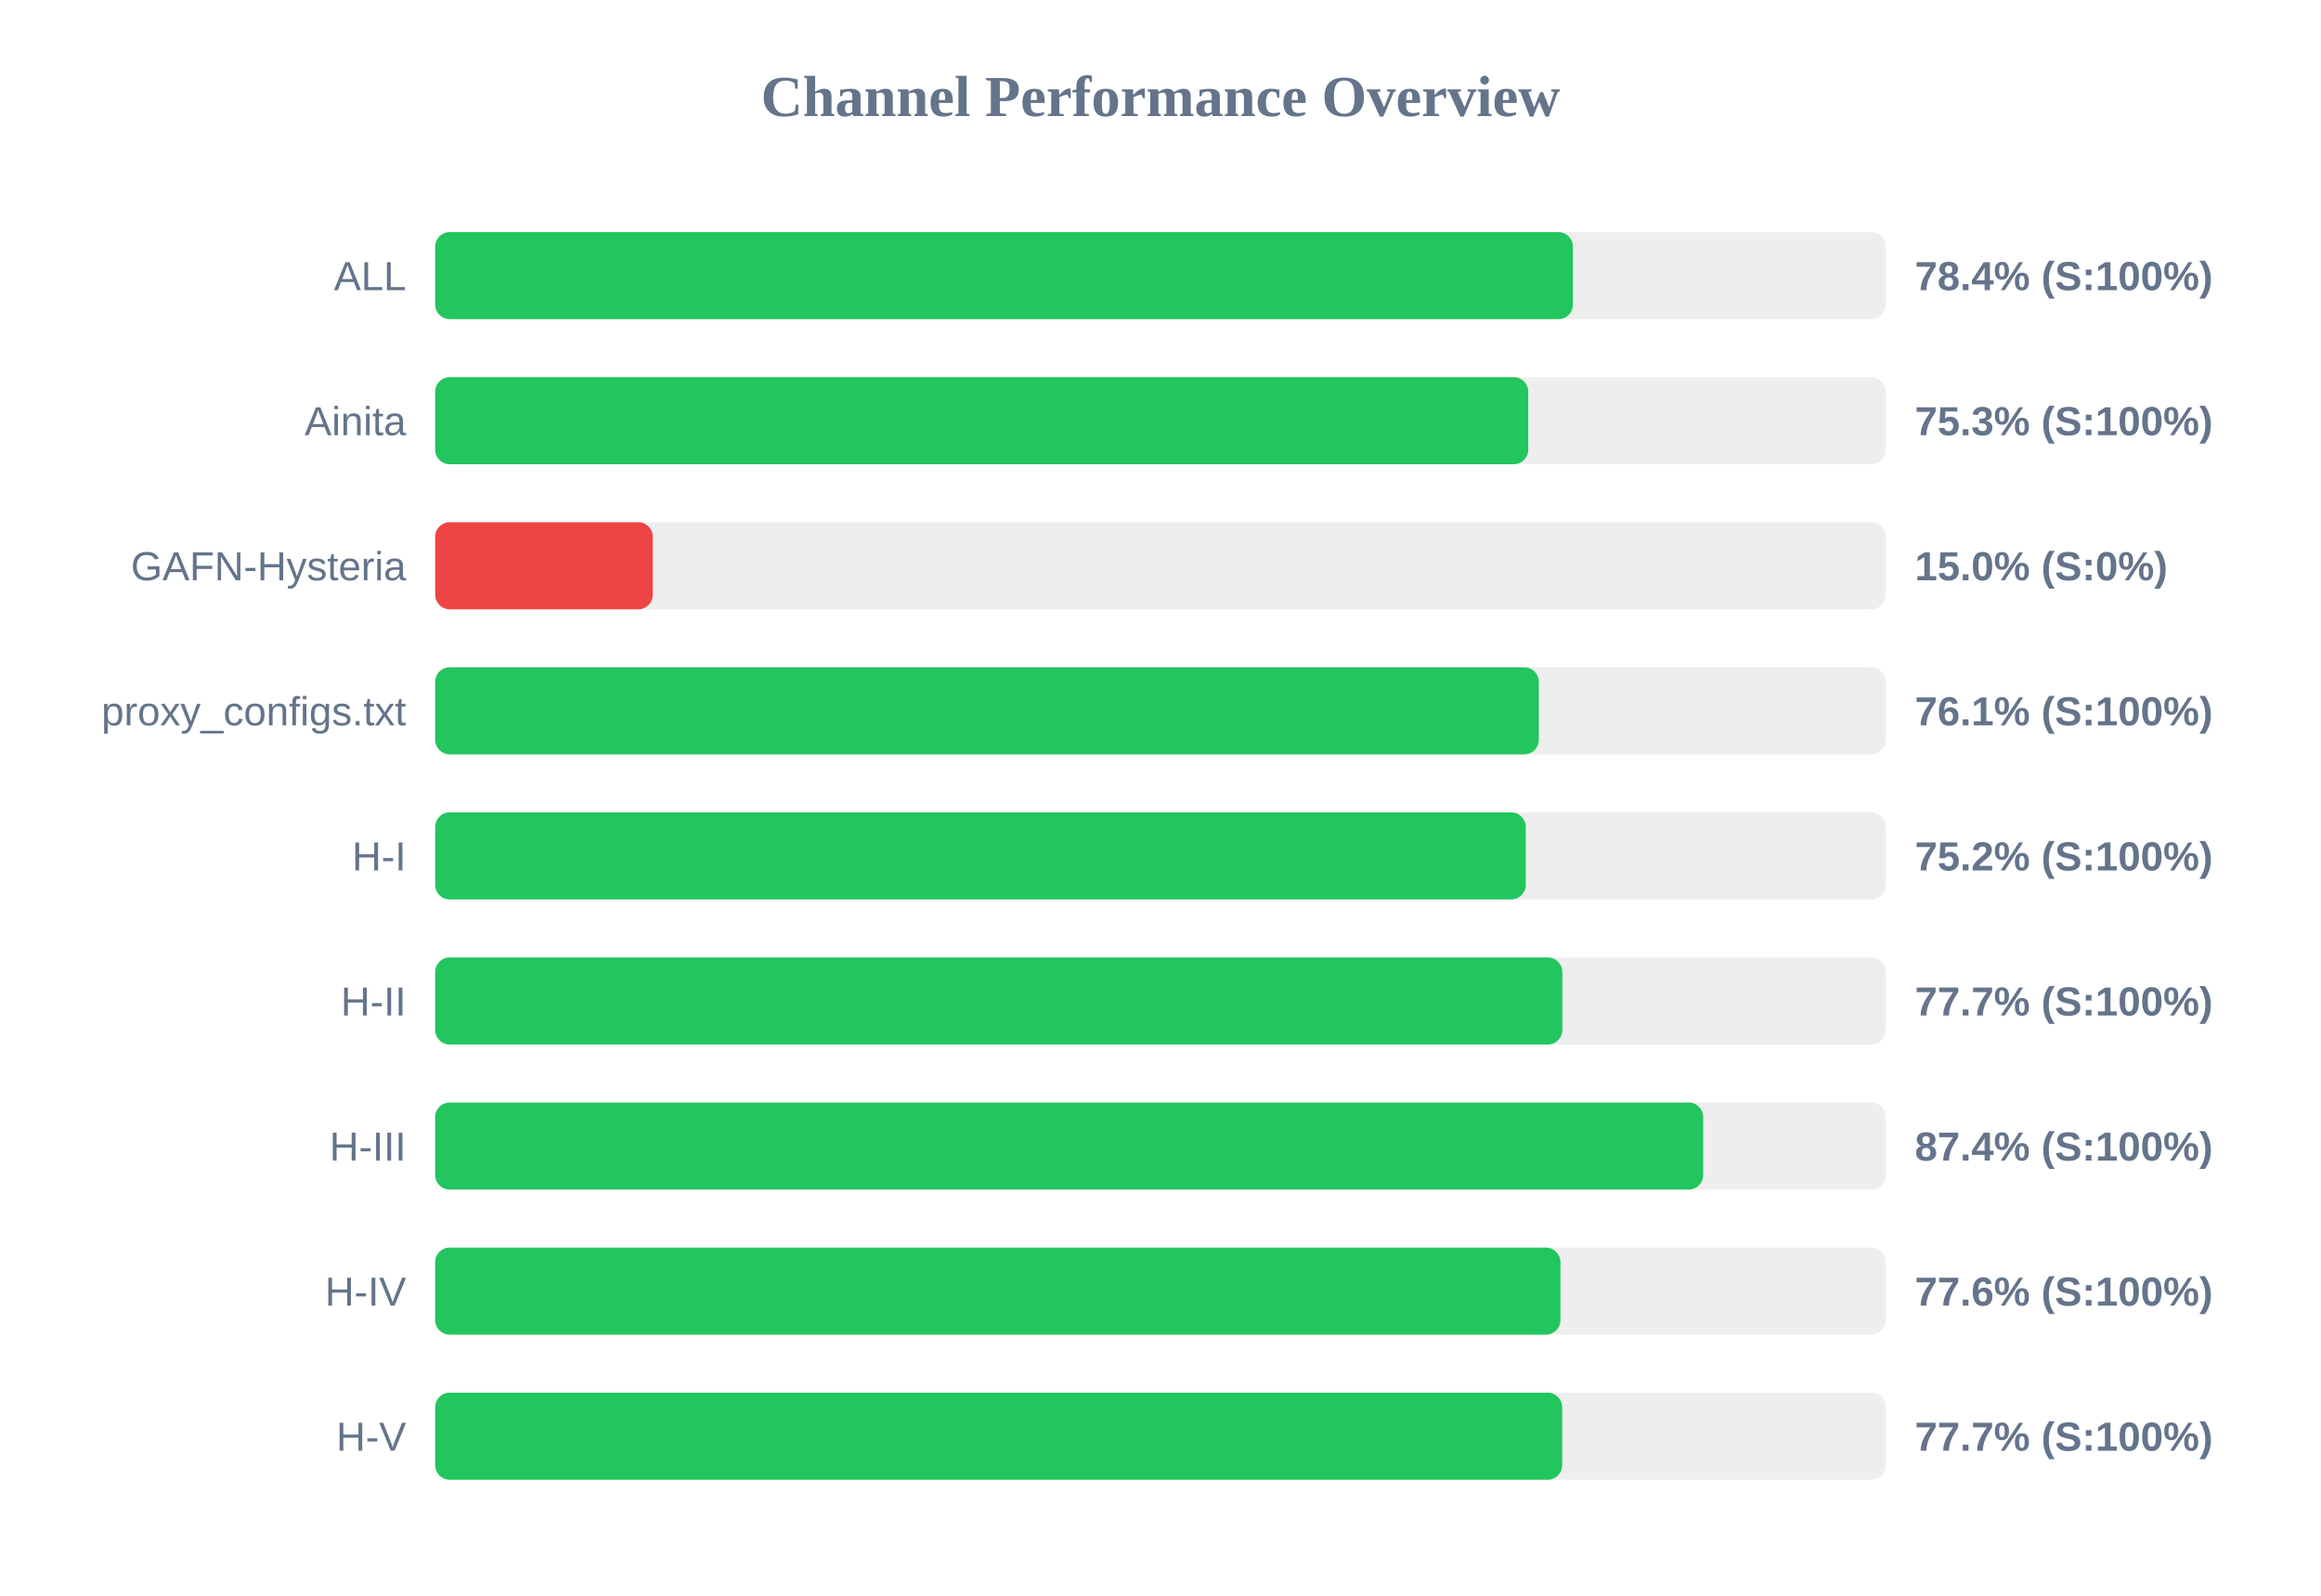
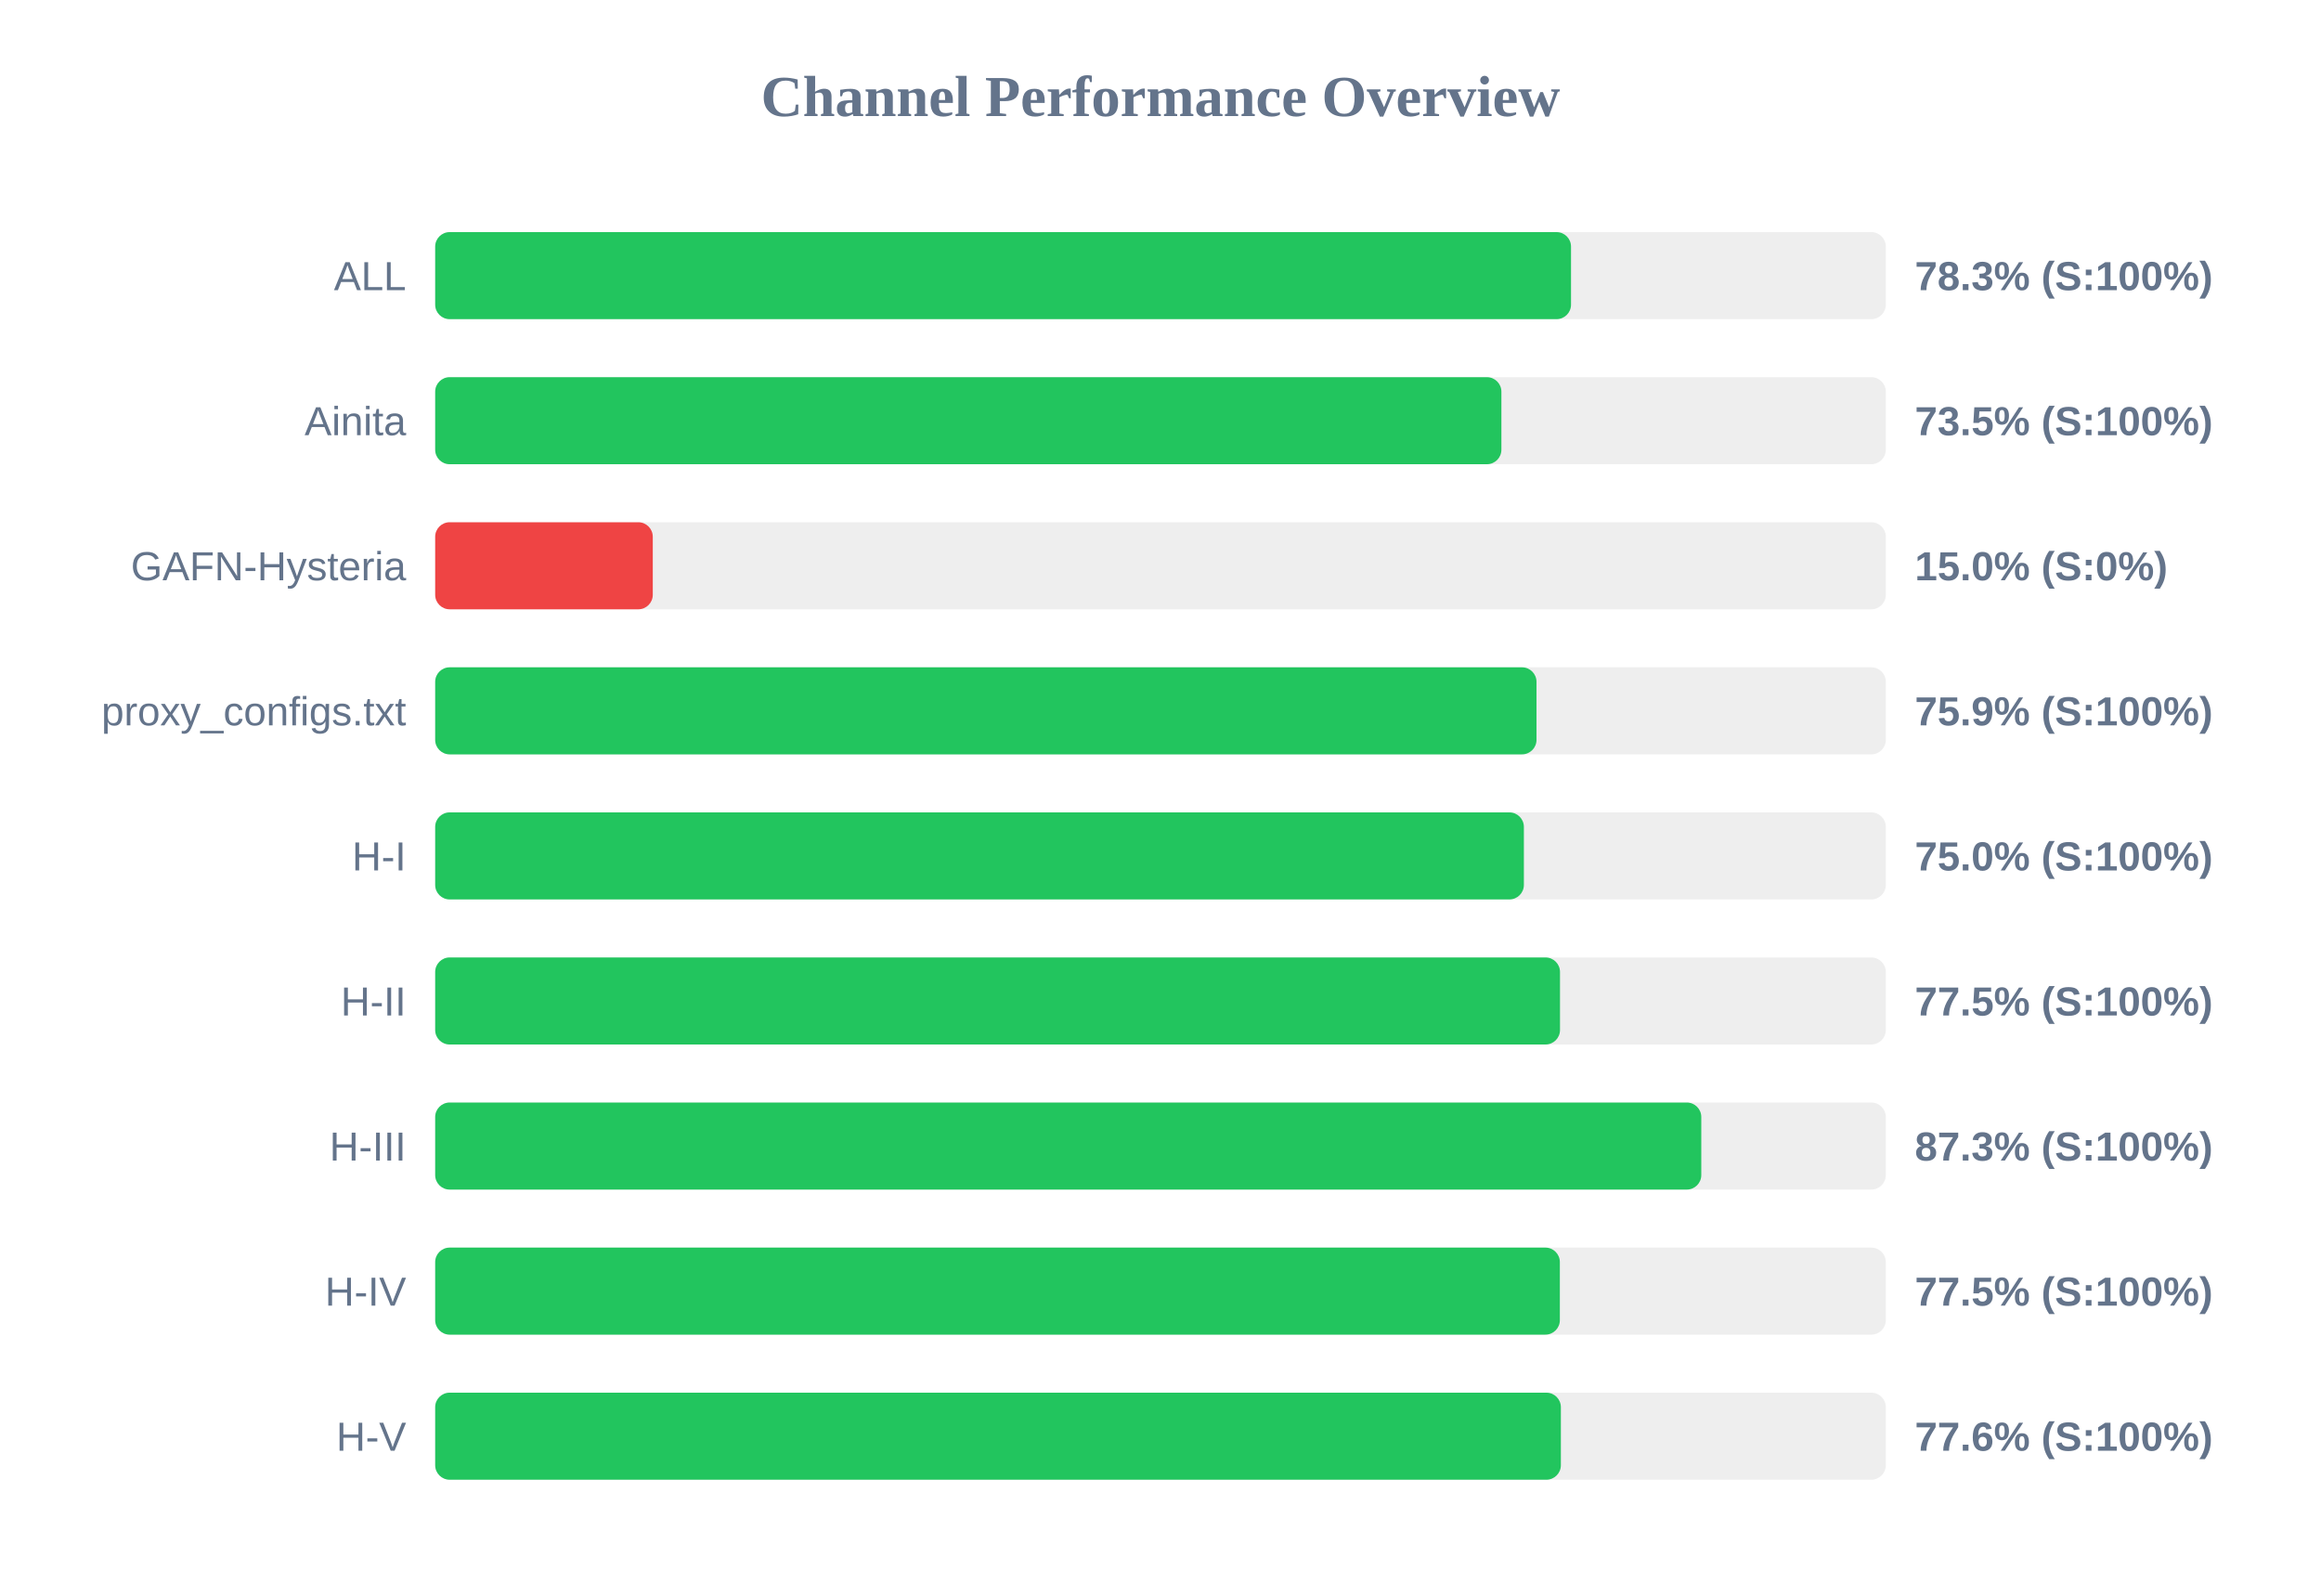
<svg xmlns="http://www.w3.org/2000/svg" width="800" height="550" version="1.1">
  <style>
        .row { font: 14px Arial; fill: #64748b; }
        .score { font: bold 14px Arial; fill: #64748b; }
    </style>
  <text x="400" y="40" text-anchor="middle" font-size="20px" font-weight="bold" fill="#64748b">Channel Performance Overview</text>
  <rect x="150" y="80" width="500" height="30" fill="#eee" rx="5" />
-   <rect x="150" y="80" width="392.15" height="30" fill="#22c55e" rx="5" />
+   <rect x="150" y="80" width="391.5" height="30" fill="#22c55e" rx="5" />
  <text x="140" y="100" text-anchor="end" class="row">ALL</text>
-   <text x="660" y="100" text-anchor="start" class="score">78.4% (S:100%)</text>
+   <text x="660" y="100" text-anchor="start" class="score">78.3% (S:100%)</text>
  <rect x="150" y="130" width="500" height="30" fill="#eee" rx="5" />
-   <rect x="150" y="130" width="376.75" height="30" fill="#22c55e" rx="5" />
+   <rect x="150" y="130" width="367.5" height="30" fill="#22c55e" rx="5" />
  <text x="140" y="150" text-anchor="end" class="row">Ainita</text>
-   <text x="660" y="150" text-anchor="start" class="score">75.3% (S:100%)</text>
+   <text x="660" y="150" text-anchor="start" class="score">73.5% (S:100%)</text>
  <rect x="150" y="180" width="500" height="30" fill="#eee" rx="5" />
  <rect x="150" y="180" width="75.0" height="30" fill="#ef4444" rx="5" />
  <text x="140" y="200" text-anchor="end" class="row">GAFN-Hysteria</text>
  <text x="660" y="200" text-anchor="start" class="score">15.0% (S:0%)</text>
  <rect x="150" y="230" width="500" height="30" fill="#eee" rx="5" />
-   <rect x="150" y="230" width="380.4" height="30" fill="#22c55e" rx="5" />
+   <rect x="150" y="230" width="379.6" height="30" fill="#22c55e" rx="5" />
  <text x="140" y="250" text-anchor="end" class="row">proxy_configs.txt</text>
-   <text x="660" y="250" text-anchor="start" class="score">76.1% (S:100%)</text>
+   <text x="660" y="250" text-anchor="start" class="score">75.9% (S:100%)</text>
  <rect x="150" y="280" width="500" height="30" fill="#eee" rx="5" />
-   <rect x="150" y="280" width="375.9" height="30" fill="#22c55e" rx="5" />
+   <rect x="150" y="280" width="375.25" height="30" fill="#22c55e" rx="5" />
  <text x="140" y="300" text-anchor="end" class="row">H-I</text>
-   <text x="660" y="300" text-anchor="start" class="score">75.2% (S:100%)</text>
+   <text x="660" y="300" text-anchor="start" class="score">75.0% (S:100%)</text>
  <rect x="150" y="330" width="500" height="30" fill="#eee" rx="5" />
-   <rect x="150" y="330" width="388.5" height="30" fill="#22c55e" rx="5" />
+   <rect x="150" y="330" width="387.7" height="30" fill="#22c55e" rx="5" />
  <text x="140" y="350" text-anchor="end" class="row">H-II</text>
-   <text x="660" y="350" text-anchor="start" class="score">77.7% (S:100%)</text>
+   <text x="660" y="350" text-anchor="start" class="score">77.5% (S:100%)</text>
  <rect x="150" y="380" width="500" height="30" fill="#eee" rx="5" />
-   <rect x="150" y="380" width="437.05" height="30" fill="#22c55e" rx="5" />
+   <rect x="150" y="380" width="436.4" height="30" fill="#22c55e" rx="5" />
  <text x="140" y="400" text-anchor="end" class="row">H-III</text>
-   <text x="660" y="400" text-anchor="start" class="score">87.4% (S:100%)</text>
+   <text x="660" y="400" text-anchor="start" class="score">87.3% (S:100%)</text>
  <rect x="150" y="430" width="500" height="30" fill="#eee" rx="5" />
-   <rect x="150" y="430" width="387.85" height="30" fill="#22c55e" rx="5" />
+   <rect x="150" y="430" width="387.65" height="30" fill="#22c55e" rx="5" />
  <text x="140" y="450" text-anchor="end" class="row">H-IV</text>
-   <text x="660" y="450" text-anchor="start" class="score">77.6% (S:100%)</text>
+   <text x="660" y="450" text-anchor="start" class="score">77.5% (S:100%)</text>
  <rect x="150" y="480" width="500" height="30" fill="#eee" rx="5" />
-   <rect x="150" y="480" width="388.45" height="30" fill="#22c55e" rx="5" />
+   <rect x="150" y="480" width="388.0" height="30" fill="#22c55e" rx="5" />
  <text x="140" y="500" text-anchor="end" class="row">H-V</text>
-   <text x="660" y="500" text-anchor="start" class="score">77.7% (S:100%)</text>
+   <text x="660" y="500" text-anchor="start" class="score">77.6% (S:100%)</text>
</svg>
